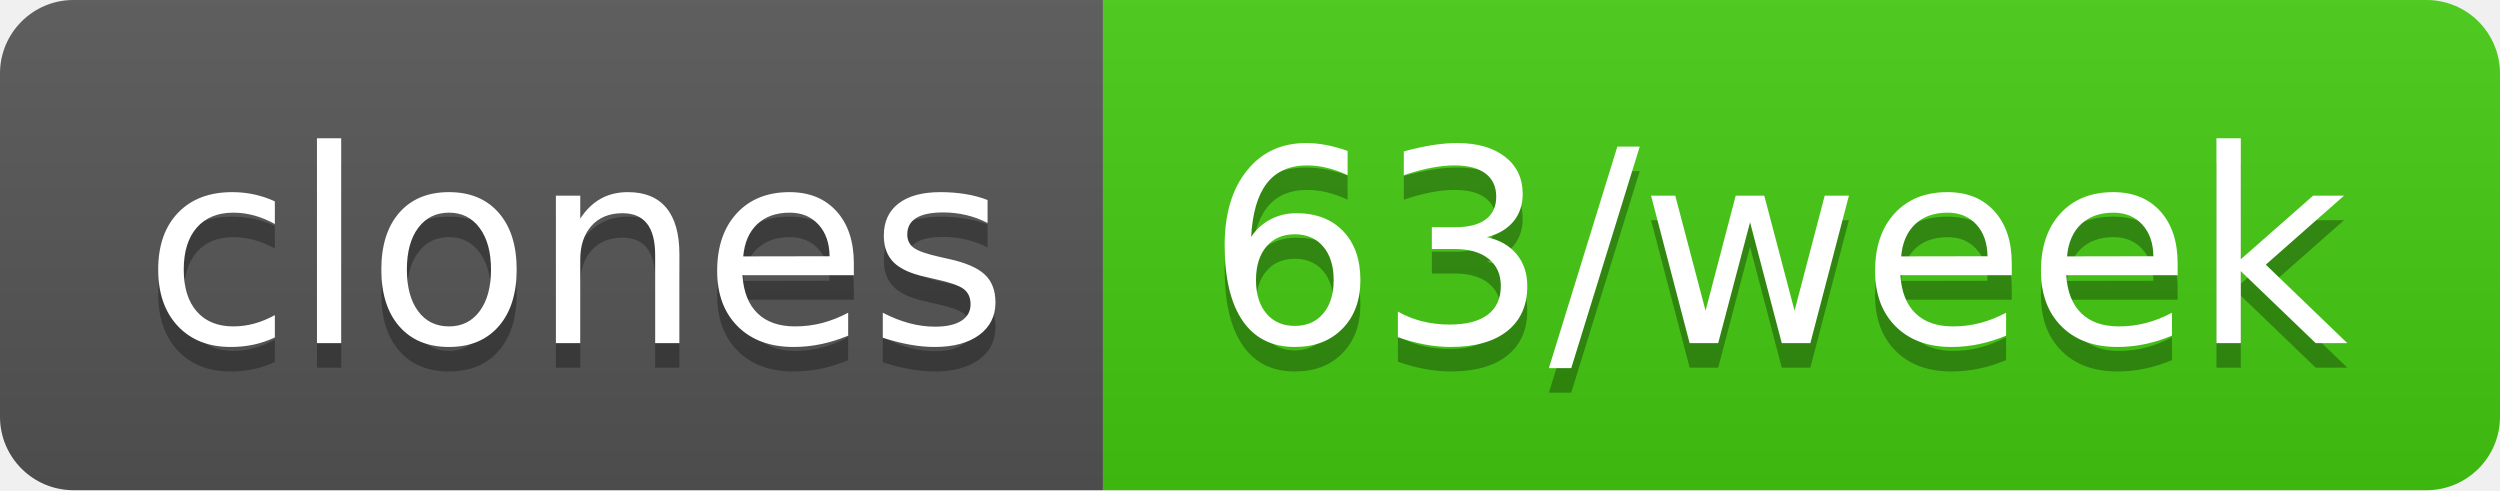
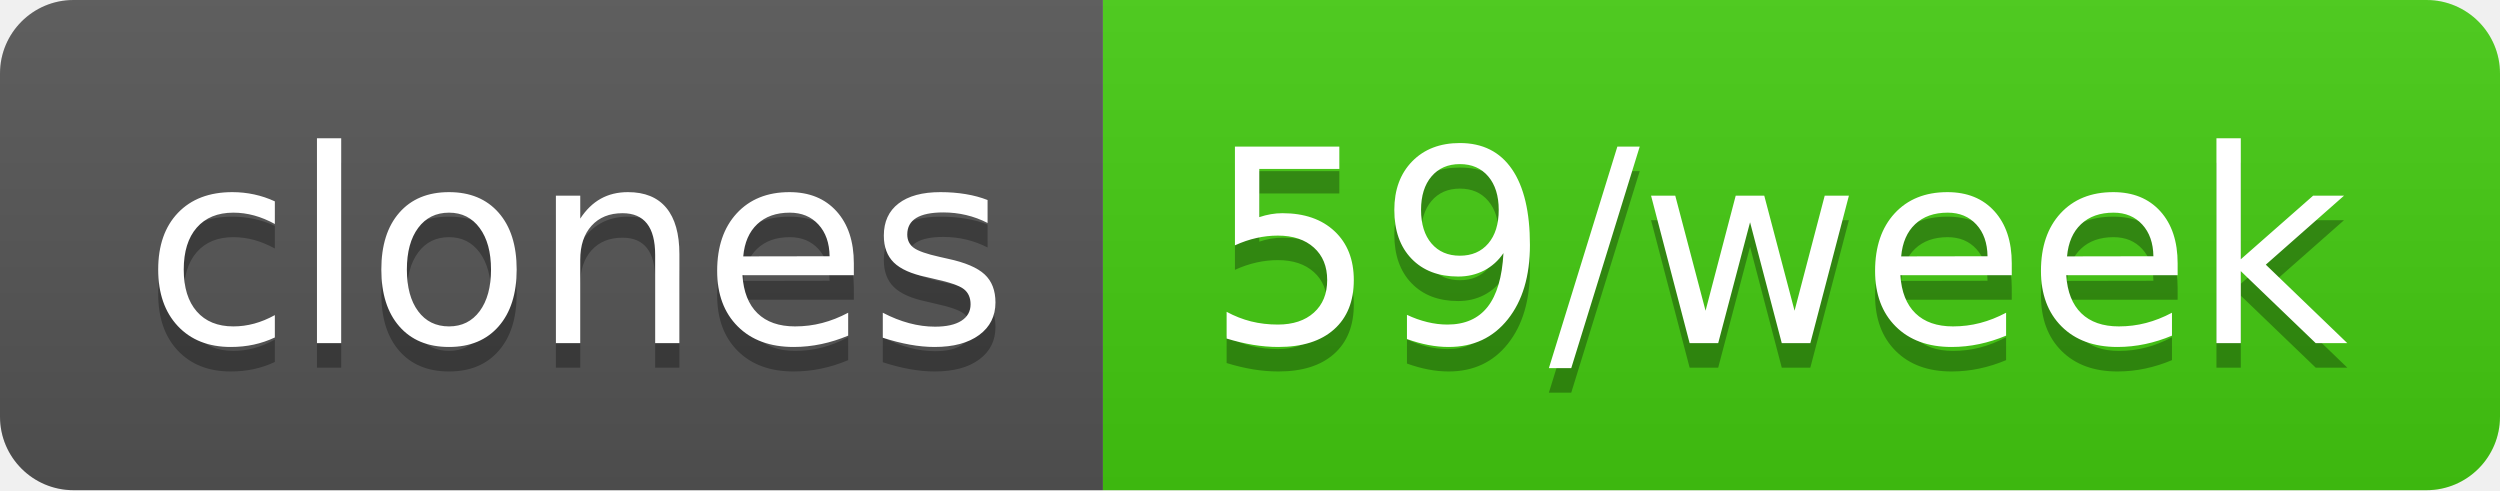
- <svg xmlns="http://www.w3.org/2000/svg" width="102" height="20" role="img" aria-label="clones: 63/week">
+ <svg xmlns="http://www.w3.org/2000/svg" width="102" height="20" role="img" aria-label="clones: 59/week">
  <linearGradient id="s" x2="0" y2="100%">
    <stop offset="0" stop-color="#bbb" stop-opacity=".1" />
    <stop offset="1" stop-opacity=".1" />
  </linearGradient>
  <clipPath id="r">
    <rect width="102" height="20" rx="3" fill="#fff" />
  </clipPath>
  <g clip-path="url(#r)">
    <rect width="45" height="20" fill="#555" />
    <rect x="45" width="57" height="20" fill="#4c1" />
    <rect width="102" height="20" fill="url(#s)" />
  </g>
  <g fill="#fff" text-anchor="middle" font-family="Verdana,Geneva,DejaVu Sans,sans-serif" text-rendering="geometricPrecision" font-size="110">
    <text aria-hidden="true" x="235" y="150" fill="#010101" fill-opacity=".3" transform="scale(.1)" textLength="350">clones</text>
    <text x="235" y="140" transform="scale(.1)" fill="#fff" textLength="350">clones</text>
-     <text aria-hidden="true" x="725" y="150" fill="#010101" fill-opacity=".3" transform="scale(.1)" textLength="470">63/week</text>
-     <text x="725" y="140" transform="scale(.1)" fill="#fff" textLength="470">63/week</text>
+     <text aria-hidden="true" x="725" y="150" fill="#010101" fill-opacity=".3" transform="scale(.1)" textLength="470">59/week</text>
+     <text x="725" y="140" transform="scale(.1)" fill="#fff" textLength="470">59/week</text>
  </g>
</svg>
